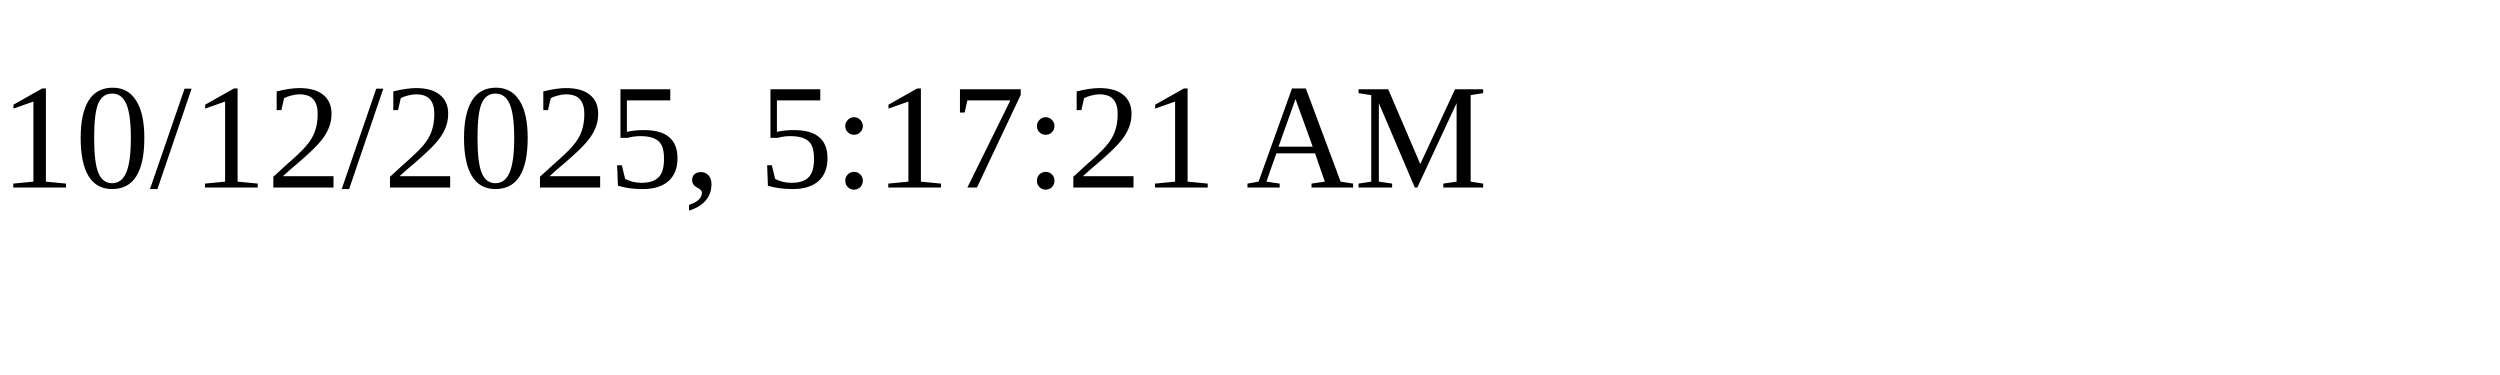
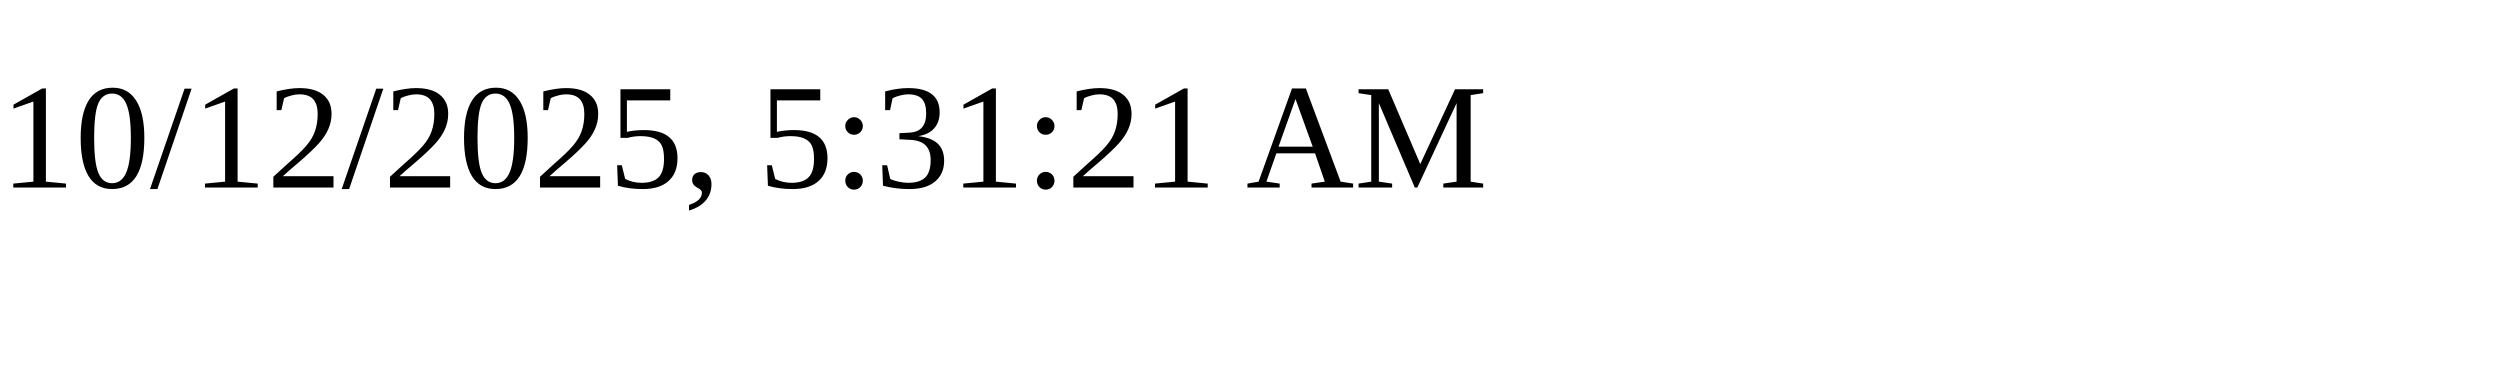
<svg xmlns="http://www.w3.org/2000/svg" height="30" width="200">
-   <text x="0" y="15">10/12/2025, 5:17:21 AM</text>
+   <text x="0" y="15">10/12/2025, 5:31:21 AM</text>
</svg>
